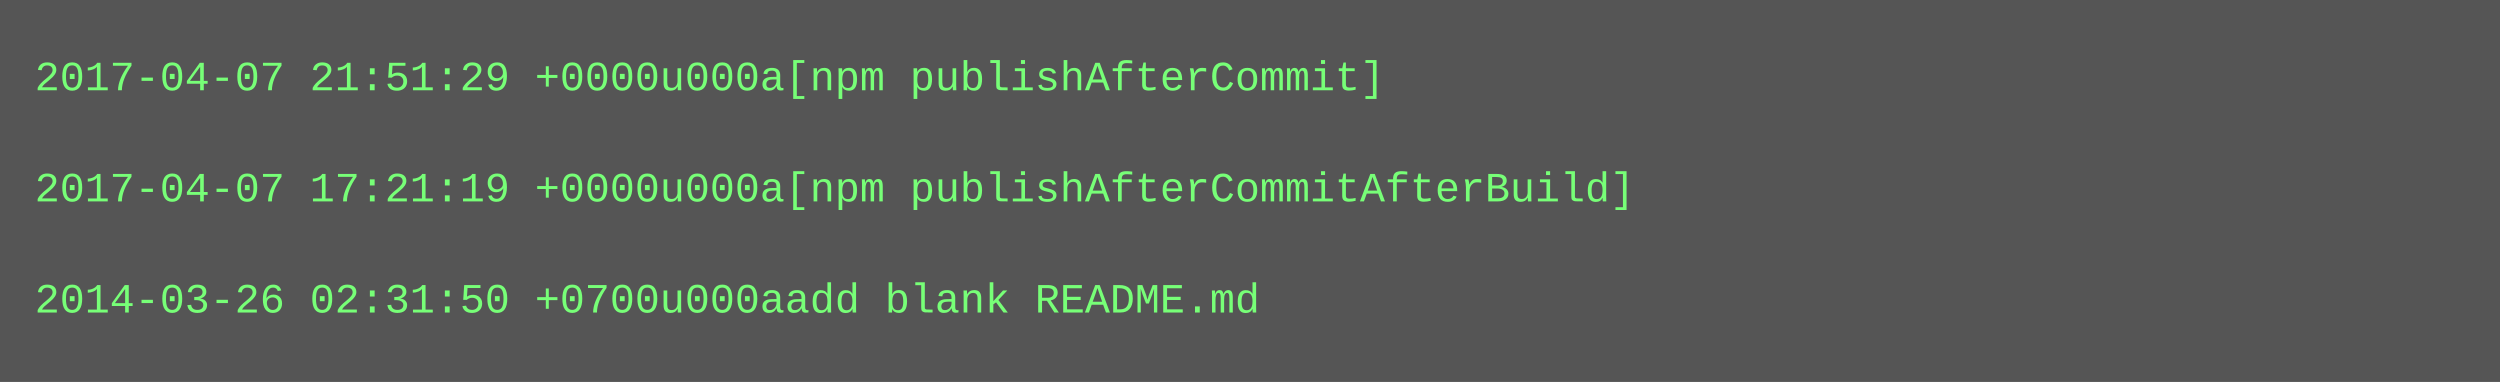
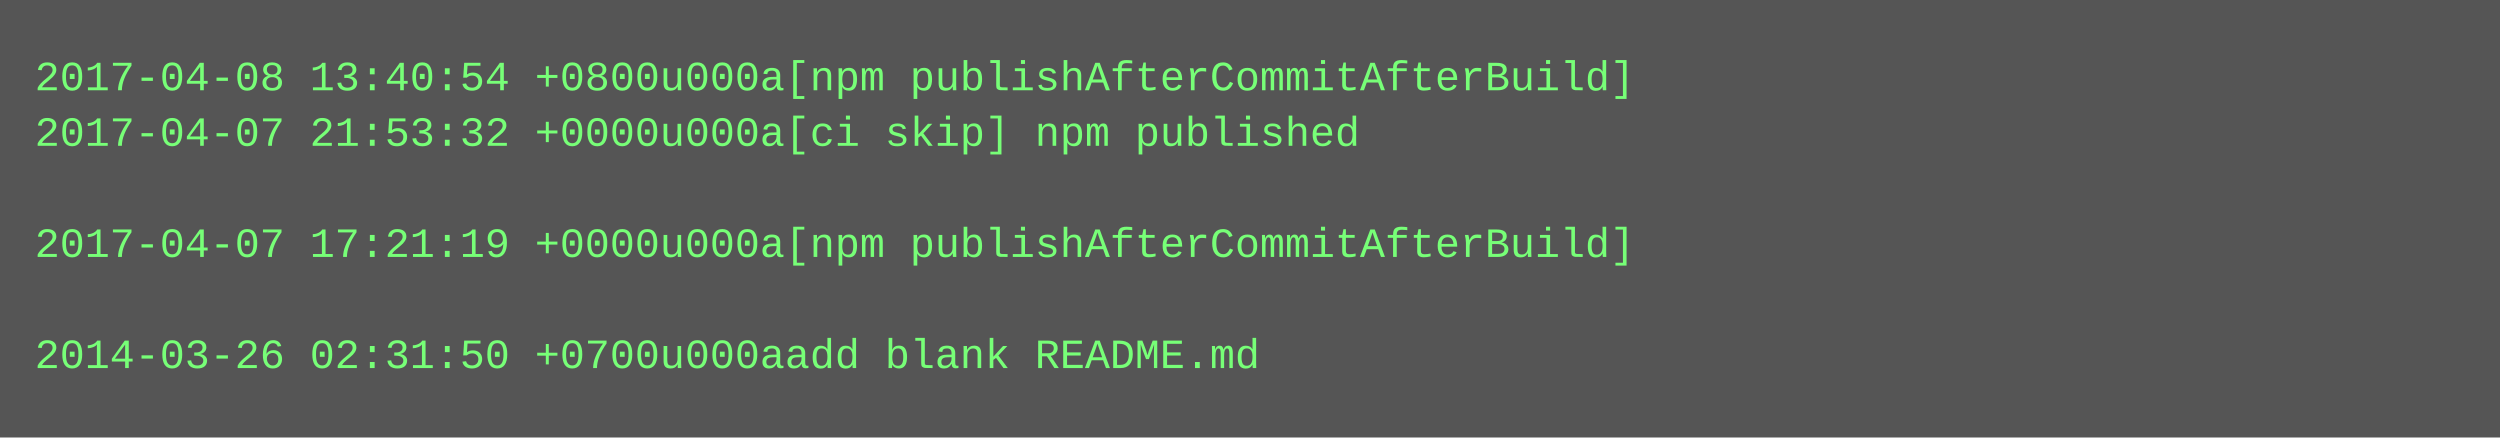
- <svg xmlns="http://www.w3.org/2000/svg" height="110" width="720">
-   <rect height="110" fill="#555" width="720" />
+ <svg xmlns="http://www.w3.org/2000/svg" height="126" width="720">
+   <rect height="126" fill="#555" width="720" />
  <text fill="#7f7" font-family="Courier New" font-size="12" xml:space="preserve">
-     <tspan x="10" y="26">2017-04-07 21:51:29 +0000u000a[npm publishAfterCommit]</tspan>
-     <tspan x="10" y="42" />
-     <tspan x="10" y="58">2017-04-07 17:21:19 +0000u000a[npm publishAfterCommitAfterBuild]</tspan>
-     <tspan x="10" y="74" />
-     <tspan x="10" y="90">2014-03-26 02:31:50 +0700u000aadd blank README.md</tspan>
+     <tspan x="10" y="26">2017-04-08 13:40:54 +0800u000a[npm publishAfterCommitAfterBuild]</tspan>
+     <tspan x="10" y="42">2017-04-07 21:53:32 +0000u000a[ci skip] npm published</tspan>
+     <tspan x="10" y="58" />
+     <tspan x="10" y="74">2017-04-07 17:21:19 +0000u000a[npm publishAfterCommitAfterBuild]</tspan>
+     <tspan x="10" y="90" />
+     <tspan x="10" y="106">2014-03-26 02:31:50 +0700u000aadd blank README.md</tspan>
  </text>
</svg>
